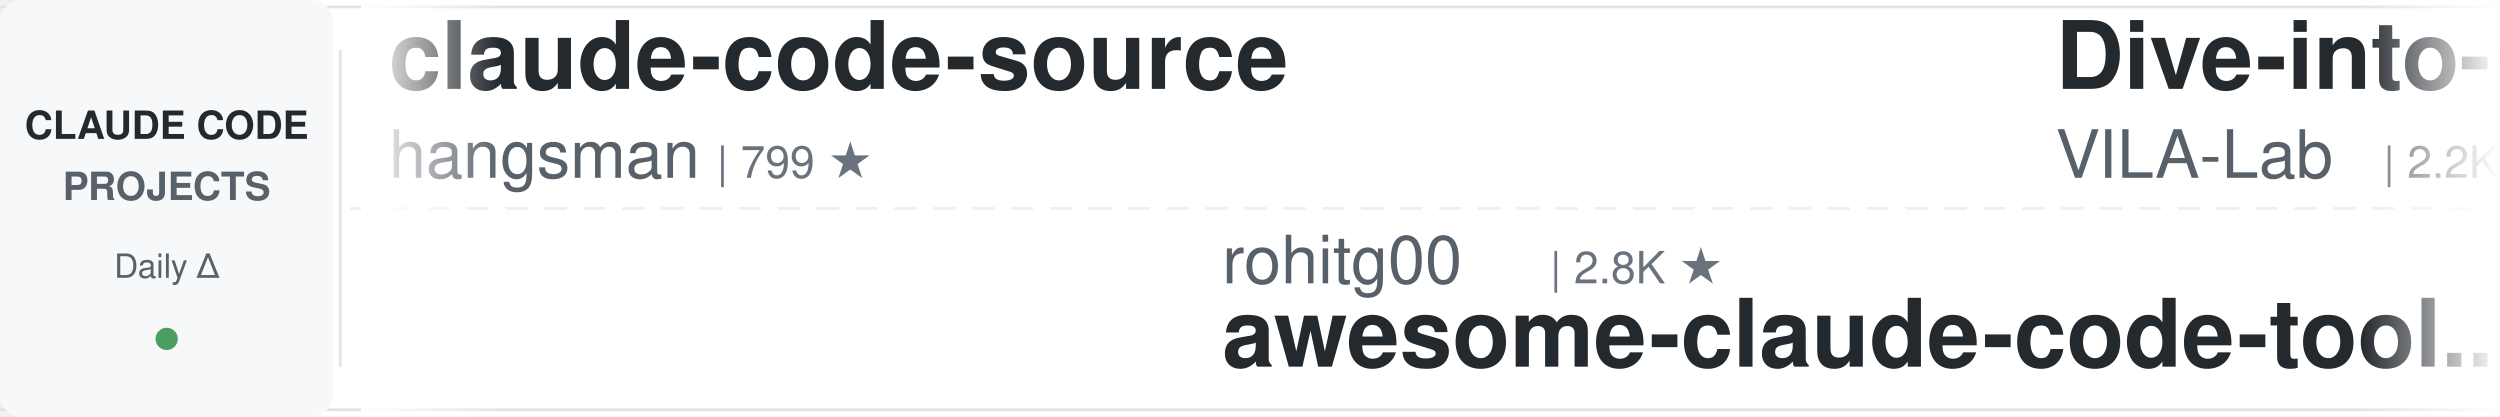
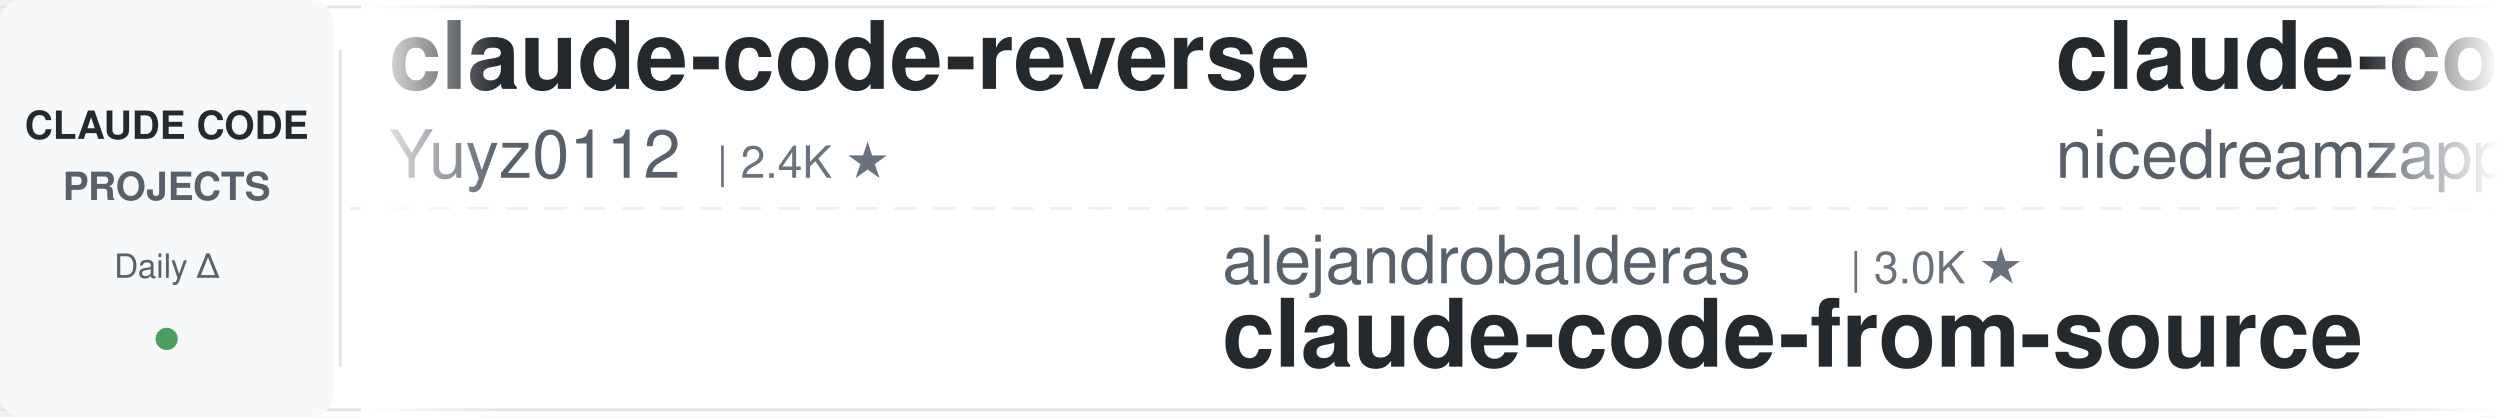
<svg xmlns="http://www.w3.org/2000/svg" width="900" height="150">
  <defs>
    <linearGradient id="leftFade" x1="0%" y1="0%" x2="100%" y2="0%">
      <stop offset="0%" style="stop-color:#ffffff;stop-opacity:1" />
      <stop offset="100%" style="stop-color:#ffffff;stop-opacity:0" />
    </linearGradient>
    <linearGradient id="rightFade" x1="0%" y1="0%" x2="100%" y2="0%">
      <stop offset="0%" style="stop-color:#ffffff;stop-opacity:0" />
      <stop offset="100%" style="stop-color:#ffffff;stop-opacity:1" />
    </linearGradient>
  </defs>
  <rect width="900" height="150" fill="#ffffff" rx="8" />
  <rect x="0" y="2" width="900" height="1" fill="#e1e4e8" />
  <rect x="0" y="147" width="900" height="1" fill="#e1e4e8" />
  <line x1="0" y1="75" x2="900" y2="75" stroke="#e1e4e8" stroke-width="1" stroke-dasharray="8 6" opacity="0.6" />
  <rect x="0" y="0" width="120" height="150" fill="#f6f8fa" rx="8" />
  <text x="60" y="50" font-family="-apple-system, BlinkMacSystemFont, 'Segoe UI', Helvetica, Arial, sans-serif" font-size="14" font-weight="600" fill="#24292e" text-anchor="middle">CLAUDE CODE</text>
  <text x="60" y="72" font-family="-apple-system, BlinkMacSystemFont, 'Segoe UI', Helvetica, Arial, sans-serif" font-size="14" font-weight="600" fill="#586069" text-anchor="middle">PROJECTS</text>
  <text x="60" y="100" font-family="-apple-system, BlinkMacSystemFont, 'Segoe UI', Helvetica, Arial, sans-serif" font-size="12" font-weight="500" fill="#586069" text-anchor="middle">Daily Δ</text>
  <circle cx="60" cy="122" r="4" fill="#22863a" opacity="0.8" />
  <rect x="122" y="18" width="1" height="114" fill="#e1e4e8" />
  <clipPath id="tickerClip">
    <rect x="130" y="0" width="770" height="150" />
  </clipPath>
  <g clip-path="url(#tickerClip)">
    <g id="tickerItems">
      <animateTransform attributeName="transform" attributeType="XML" type="translate" from="0 0" to="-3000 0" dur="54s" repeatCount="indefinite" />
      <g transform="translate(0, 0)">
-         <text x="140" y="32" font-family="-apple-system, BlinkMacSystemFont, 'Segoe UI', Helvetica, Arial, sans-serif" font-size="34" font-weight="600" fill="#24292e">claude-code-source</text>
-         <text x="140" y="64" font-family="-apple-system, BlinkMacSystemFont, 'Segoe UI', Helvetica, Arial, sans-serif" font-size="24" font-weight="400" fill="#586069">hangsman</text>
-         <text x="258" y="64" font-family="-apple-system, BlinkMacSystemFont, 'Segoe UI', Helvetica, Arial, sans-serif" font-size="16" font-weight="500" fill="#6a737d">| 799 ★</text>
-       </g>
-       <g transform="translate(300, 0)">
-         <text x="140" y="102" font-family="-apple-system, BlinkMacSystemFont, 'Segoe UI', Helvetica, Arial, sans-serif" font-size="24" font-weight="400" fill="#586069">rohitg00</text>
-         <text x="258" y="102" font-family="-apple-system, BlinkMacSystemFont, 'Segoe UI', Helvetica, Arial, sans-serif" font-size="16" font-weight="500" fill="#6a737d">| 2.8K ★</text>
-         <text x="140" y="132" font-family="-apple-system, BlinkMacSystemFont, 'Segoe UI', Helvetica, Arial, sans-serif" font-size="34" font-weight="600" fill="#24292e">awesome-claude-code-tool...</text>
-       </g>
-       <g transform="translate(600, 0)">
-         <text x="140" y="32" font-family="-apple-system, BlinkMacSystemFont, 'Segoe UI', Helvetica, Arial, sans-serif" font-size="34" font-weight="600" fill="#24292e">Dive-into-Claude-Code</text>
-         <text x="140" y="64" font-family="-apple-system, BlinkMacSystemFont, 'Segoe UI', Helvetica, Arial, sans-serif" font-size="24" font-weight="400" fill="#586069">VILA-Lab</text>
-         <text x="258" y="64" font-family="-apple-system, BlinkMacSystemFont, 'Segoe UI', Helvetica, Arial, sans-serif" font-size="16" font-weight="500" fill="#6a737d">| 2.2K ★</text>
-       </g>
-       <g transform="translate(900, 0)">
-         <text x="140" y="102" font-family="-apple-system, BlinkMacSystemFont, 'Segoe UI', Helvetica, Arial, sans-serif" font-size="24" font-weight="400" fill="#586069">lintsinghua</text>
-         <text x="294" y="102" font-family="-apple-system, BlinkMacSystemFont, 'Segoe UI', Helvetica, Arial, sans-serif" font-size="16" font-weight="500" fill="#6a737d">| 4.3K ★</text>
-         <text x="140" y="132" font-family="-apple-system, BlinkMacSystemFont, 'Segoe UI', Helvetica, Arial, sans-serif" font-size="34" font-weight="600" fill="#24292e">claude-code-book</text>
-       </g>
-       <g transform="translate(1200, 0)">
-         <text x="140" y="32" font-family="-apple-system, BlinkMacSystemFont, 'Segoe UI', Helvetica, Arial, sans-serif" font-size="34" font-weight="600" fill="#24292e">claude-code-hub</text>
-         <text x="140" y="64" font-family="-apple-system, BlinkMacSystemFont, 'Segoe UI', Helvetica, Arial, sans-serif" font-size="24" font-weight="400" fill="#586069">ding113</text>
-         <text x="246" y="64" font-family="-apple-system, BlinkMacSystemFont, 'Segoe UI', Helvetica, Arial, sans-serif" font-size="16" font-weight="500" fill="#6a737d">| 3.4K ★</text>
-       </g>
-       <g transform="translate(1500, 0)">
-         <text x="140" y="102" font-family="-apple-system, BlinkMacSystemFont, 'Segoe UI', Helvetica, Arial, sans-serif" font-size="24" font-weight="400" fill="#586069">overwirehq</text>
-         <text x="282" y="102" font-family="-apple-system, BlinkMacSystemFont, 'Segoe UI', Helvetica, Arial, sans-serif" font-size="16" font-weight="500" fill="#6a737d">| 2.8K ★</text>
-         <text x="140" y="132" font-family="-apple-system, BlinkMacSystemFont, 'Segoe UI', Helvetica, Arial, sans-serif" font-size="34" font-weight="600" fill="#24292e">claude-code-telegram</text>
-       </g>
-       <g transform="translate(1800, 0)">
-         <text x="140" y="32" font-family="-apple-system, BlinkMacSystemFont, 'Segoe UI', Helvetica, Arial, sans-serif" font-size="34" font-weight="600" fill="#24292e">claude-code-showcase</text>
-         <text x="140" y="64" font-family="-apple-system, BlinkMacSystemFont, 'Segoe UI', Helvetica, Arial, sans-serif" font-size="24" font-weight="400" fill="#586069">ChrisWiles</text>
-         <text x="282" y="64" font-family="-apple-system, BlinkMacSystemFont, 'Segoe UI', Helvetica, Arial, sans-serif" font-size="16" font-weight="500" fill="#6a737d">| 6.1K ★</text>
-       </g>
-       <g transform="translate(2100, 0)">
-         <text x="140" y="102" font-family="-apple-system, BlinkMacSystemFont, 'Segoe UI', Helvetica, Arial, sans-serif" font-size="24" font-weight="400" fill="#586069">frankbria</text>
-         <text x="270" y="102" font-family="-apple-system, BlinkMacSystemFont, 'Segoe UI', Helvetica, Arial, sans-serif" font-size="16" font-weight="500" fill="#6a737d">| 9.7K ★</text>
-         <text x="140" y="132" font-family="-apple-system, BlinkMacSystemFont, 'Segoe UI', Helvetica, Arial, sans-serif" font-size="34" font-weight="600" fill="#24292e">ralph-claude-code</text>
-       </g>
-       <g transform="translate(2400, 0)">
        <text x="140" y="32" font-family="-apple-system, BlinkMacSystemFont, 'Segoe UI', Helvetica, Arial, sans-serif" font-size="34" font-weight="600" fill="#24292e">claude-code-reverse</text>
        <text x="140" y="64" font-family="-apple-system, BlinkMacSystemFont, 'Segoe UI', Helvetica, Arial, sans-serif" font-size="24" font-weight="400" fill="#586069">Yuyz0112</text>
        <text x="258" y="64" font-family="-apple-system, BlinkMacSystemFont, 'Segoe UI', Helvetica, Arial, sans-serif" font-size="16" font-weight="500" fill="#6a737d">| 2.4K ★</text>
      </g>
+       <g transform="translate(300, 0)">
+         <text x="140" y="102" font-family="-apple-system, BlinkMacSystemFont, 'Segoe UI', Helvetica, Arial, sans-serif" font-size="24" font-weight="400" fill="#586069">alejandrobalderas</text>
+         <text x="366" y="102" font-family="-apple-system, BlinkMacSystemFont, 'Segoe UI', Helvetica, Arial, sans-serif" font-size="16" font-weight="500" fill="#6a737d">| 3.0K ★</text>
+         <text x="140" y="132" font-family="-apple-system, BlinkMacSystemFont, 'Segoe UI', Helvetica, Arial, sans-serif" font-size="34" font-weight="600" fill="#24292e">claude-code-from-source</text>
+       </g>
+       <g transform="translate(600, 0)">
+         <text x="140" y="32" font-family="-apple-system, BlinkMacSystemFont, 'Segoe UI', Helvetica, Arial, sans-serif" font-size="34" font-weight="600" fill="#24292e">claude-code-local</text>
+         <text x="140" y="64" font-family="-apple-system, BlinkMacSystemFont, 'Segoe UI', Helvetica, Arial, sans-serif" font-size="24" font-weight="400" fill="#586069">nicedreamzapp</text>
+         <text x="318" y="64" font-family="-apple-system, BlinkMacSystemFont, 'Segoe UI', Helvetica, Arial, sans-serif" font-size="16" font-weight="500" fill="#6a737d">| 3.4K ★</text>
+       </g>
+       <g transform="translate(900, 0)">
+         <text x="140" y="102" font-family="-apple-system, BlinkMacSystemFont, 'Segoe UI', Helvetica, Arial, sans-serif" font-size="24" font-weight="400" fill="#586069">diet103</text>
+         <text x="246" y="102" font-family="-apple-system, BlinkMacSystemFont, 'Segoe UI', Helvetica, Arial, sans-serif" font-size="16" font-weight="500" fill="#6a737d">| 10.0K ★</text>
+         <text x="140" y="132" font-family="-apple-system, BlinkMacSystemFont, 'Segoe UI', Helvetica, Arial, sans-serif" font-size="34" font-weight="600" fill="#24292e">claude-code-infrastructu...</text>
+       </g>
+       <g transform="translate(1200, 0)">
+         <text x="140" y="32" font-family="-apple-system, BlinkMacSystemFont, 'Segoe UI', Helvetica, Arial, sans-serif" font-size="34" font-weight="600" fill="#24292e">ECC</text>
+         <text x="140" y="64" font-family="-apple-system, BlinkMacSystemFont, 'Segoe UI', Helvetica, Arial, sans-serif" font-size="24" font-weight="400" fill="#586069">affaan-m</text>
+         <text x="258" y="64" font-family="-apple-system, BlinkMacSystemFont, 'Segoe UI', Helvetica, Arial, sans-serif" font-size="16" font-weight="500" fill="#6a737d">| 289.8K ★</text>
+       </g>
+       <g transform="translate(1500, 0)">
+         <text x="140" y="102" font-family="-apple-system, BlinkMacSystemFont, 'Segoe UI', Helvetica, Arial, sans-serif" font-size="24" font-weight="400" fill="#586069">wanshuiyin</text>
+         <text x="282" y="102" font-family="-apple-system, BlinkMacSystemFont, 'Segoe UI', Helvetica, Arial, sans-serif" font-size="16" font-weight="500" fill="#6a737d">| 18.1K ★</text>
+         <text x="140" y="132" font-family="-apple-system, BlinkMacSystemFont, 'Segoe UI', Helvetica, Arial, sans-serif" font-size="34" font-weight="600" fill="#24292e">Auto-claude-code-researc...</text>
+       </g>
+       <g transform="translate(1800, 0)">
+         <text x="140" y="32" font-family="-apple-system, BlinkMacSystemFont, 'Segoe UI', Helvetica, Arial, sans-serif" font-size="34" font-weight="600" fill="#24292e">claude-code-tudou</text>
+         <text x="140" y="64" font-family="-apple-system, BlinkMacSystemFont, 'Segoe UI', Helvetica, Arial, sans-serif" font-size="24" font-weight="400" fill="#586069">AICoderTudou</text>
+         <text x="306" y="64" font-family="-apple-system, BlinkMacSystemFont, 'Segoe UI', Helvetica, Arial, sans-serif" font-size="16" font-weight="500" fill="#6a737d">| 491 ★</text>
+       </g>
+       <g transform="translate(2100, 0)">
+         <text x="140" y="102" font-family="-apple-system, BlinkMacSystemFont, 'Segoe UI', Helvetica, Arial, sans-serif" font-size="24" font-weight="400" fill="#586069">oboard</text>
+         <text x="234" y="102" font-family="-apple-system, BlinkMacSystemFont, 'Segoe UI', Helvetica, Arial, sans-serif" font-size="16" font-weight="500" fill="#6a737d">| 3.3K ★</text>
+         <text x="140" y="132" font-family="-apple-system, BlinkMacSystemFont, 'Segoe UI', Helvetica, Arial, sans-serif" font-size="34" font-weight="600" fill="#24292e">claude-code-rev</text>
+       </g>
+       <g transform="translate(2400, 0)">
+         <text x="140" y="32" font-family="-apple-system, BlinkMacSystemFont, 'Segoe UI', Helvetica, Arial, sans-serif" font-size="34" font-weight="600" fill="#24292e">arcads-claude-code</text>
+         <text x="140" y="64" font-family="-apple-system, BlinkMacSystemFont, 'Segoe UI', Helvetica, Arial, sans-serif" font-size="24" font-weight="400" fill="#586069">krusemediallc</text>
+         <text x="318" y="64" font-family="-apple-system, BlinkMacSystemFont, 'Segoe UI', Helvetica, Arial, sans-serif" font-size="16" font-weight="500" fill="#6a737d">| 1.6K ★</text>
+       </g>
      <g transform="translate(2700, 0)">
-         <text x="140" y="102" font-family="-apple-system, BlinkMacSystemFont, 'Segoe UI', Helvetica, Arial, sans-serif" font-size="24" font-weight="400" fill="#586069">digitalsamba</text>
-         <text x="306" y="102" font-family="-apple-system, BlinkMacSystemFont, 'Segoe UI', Helvetica, Arial, sans-serif" font-size="16" font-weight="500" fill="#6a737d">| 2.4K ★</text>
-         <text x="140" y="132" font-family="-apple-system, BlinkMacSystemFont, 'Segoe UI', Helvetica, Arial, sans-serif" font-size="34" font-weight="600" fill="#24292e">claude-code-video-toolki...</text>
+         <text x="140" y="102" font-family="-apple-system, BlinkMacSystemFont, 'Segoe UI', Helvetica, Arial, sans-serif" font-size="24" font-weight="400" fill="#586069">shareAI-lab</text>
+         <text x="294" y="102" font-family="-apple-system, BlinkMacSystemFont, 'Segoe UI', Helvetica, Arial, sans-serif" font-size="16" font-weight="500" fill="#6a737d">| 79.3K ★</text>
+         <text x="140" y="132" font-family="-apple-system, BlinkMacSystemFont, 'Segoe UI', Helvetica, Arial, sans-serif" font-size="34" font-weight="600" fill="#24292e">learn-claude-code</text>
      </g>
      <g transform="translate(3000, 0)">
-         <text x="140" y="32" font-family="-apple-system, BlinkMacSystemFont, 'Segoe UI', Helvetica, Arial, sans-serif" font-size="34" font-weight="600" fill="#24292e">claude-code-source</text>
-         <text x="140" y="64" font-family="-apple-system, BlinkMacSystemFont, 'Segoe UI', Helvetica, Arial, sans-serif" font-size="24" font-weight="400" fill="#586069">hangsman</text>
-         <text x="258" y="64" font-family="-apple-system, BlinkMacSystemFont, 'Segoe UI', Helvetica, Arial, sans-serif" font-size="16" font-weight="500" fill="#6a737d">| 799 ★</text>
+         <text x="140" y="32" font-family="-apple-system, BlinkMacSystemFont, 'Segoe UI', Helvetica, Arial, sans-serif" font-size="34" font-weight="600" fill="#24292e">claude-code-reverse</text>
+         <text x="140" y="64" font-family="-apple-system, BlinkMacSystemFont, 'Segoe UI', Helvetica, Arial, sans-serif" font-size="24" font-weight="400" fill="#586069">Yuyz0112</text>
+         <text x="258" y="64" font-family="-apple-system, BlinkMacSystemFont, 'Segoe UI', Helvetica, Arial, sans-serif" font-size="16" font-weight="500" fill="#6a737d">| 2.4K ★</text>
      </g>
      <g transform="translate(3300, 0)">
-         <text x="140" y="102" font-family="-apple-system, BlinkMacSystemFont, 'Segoe UI', Helvetica, Arial, sans-serif" font-size="24" font-weight="400" fill="#586069">rohitg00</text>
-         <text x="258" y="102" font-family="-apple-system, BlinkMacSystemFont, 'Segoe UI', Helvetica, Arial, sans-serif" font-size="16" font-weight="500" fill="#6a737d">| 2.8K ★</text>
-         <text x="140" y="132" font-family="-apple-system, BlinkMacSystemFont, 'Segoe UI', Helvetica, Arial, sans-serif" font-size="34" font-weight="600" fill="#24292e">awesome-claude-code-tool...</text>
+         <text x="140" y="102" font-family="-apple-system, BlinkMacSystemFont, 'Segoe UI', Helvetica, Arial, sans-serif" font-size="24" font-weight="400" fill="#586069">alejandrobalderas</text>
+         <text x="366" y="102" font-family="-apple-system, BlinkMacSystemFont, 'Segoe UI', Helvetica, Arial, sans-serif" font-size="16" font-weight="500" fill="#6a737d">| 3.0K ★</text>
+         <text x="140" y="132" font-family="-apple-system, BlinkMacSystemFont, 'Segoe UI', Helvetica, Arial, sans-serif" font-size="34" font-weight="600" fill="#24292e">claude-code-from-source</text>
      </g>
      <g transform="translate(3600, 0)">
-         <text x="140" y="32" font-family="-apple-system, BlinkMacSystemFont, 'Segoe UI', Helvetica, Arial, sans-serif" font-size="34" font-weight="600" fill="#24292e">Dive-into-Claude-Code</text>
-         <text x="140" y="64" font-family="-apple-system, BlinkMacSystemFont, 'Segoe UI', Helvetica, Arial, sans-serif" font-size="24" font-weight="400" fill="#586069">VILA-Lab</text>
-         <text x="258" y="64" font-family="-apple-system, BlinkMacSystemFont, 'Segoe UI', Helvetica, Arial, sans-serif" font-size="16" font-weight="500" fill="#6a737d">| 2.2K ★</text>
+         <text x="140" y="32" font-family="-apple-system, BlinkMacSystemFont, 'Segoe UI', Helvetica, Arial, sans-serif" font-size="34" font-weight="600" fill="#24292e">claude-code-local</text>
+         <text x="140" y="64" font-family="-apple-system, BlinkMacSystemFont, 'Segoe UI', Helvetica, Arial, sans-serif" font-size="24" font-weight="400" fill="#586069">nicedreamzapp</text>
+         <text x="318" y="64" font-family="-apple-system, BlinkMacSystemFont, 'Segoe UI', Helvetica, Arial, sans-serif" font-size="16" font-weight="500" fill="#6a737d">| 3.4K ★</text>
      </g>
      <g transform="translate(3900, 0)">
-         <text x="140" y="102" font-family="-apple-system, BlinkMacSystemFont, 'Segoe UI', Helvetica, Arial, sans-serif" font-size="24" font-weight="400" fill="#586069">lintsinghua</text>
-         <text x="294" y="102" font-family="-apple-system, BlinkMacSystemFont, 'Segoe UI', Helvetica, Arial, sans-serif" font-size="16" font-weight="500" fill="#6a737d">| 4.3K ★</text>
-         <text x="140" y="132" font-family="-apple-system, BlinkMacSystemFont, 'Segoe UI', Helvetica, Arial, sans-serif" font-size="34" font-weight="600" fill="#24292e">claude-code-book</text>
+         <text x="140" y="102" font-family="-apple-system, BlinkMacSystemFont, 'Segoe UI', Helvetica, Arial, sans-serif" font-size="24" font-weight="400" fill="#586069">diet103</text>
+         <text x="246" y="102" font-family="-apple-system, BlinkMacSystemFont, 'Segoe UI', Helvetica, Arial, sans-serif" font-size="16" font-weight="500" fill="#6a737d">| 10.0K ★</text>
+         <text x="140" y="132" font-family="-apple-system, BlinkMacSystemFont, 'Segoe UI', Helvetica, Arial, sans-serif" font-size="34" font-weight="600" fill="#24292e">claude-code-infrastructu...</text>
      </g>
    </g>
  </g>
  <rect x="130" y="0" width="50" height="150" fill="url(#leftFade)" />
  <rect x="850" y="0" width="50" height="150" fill="url(#rightFade)" />
</svg>
